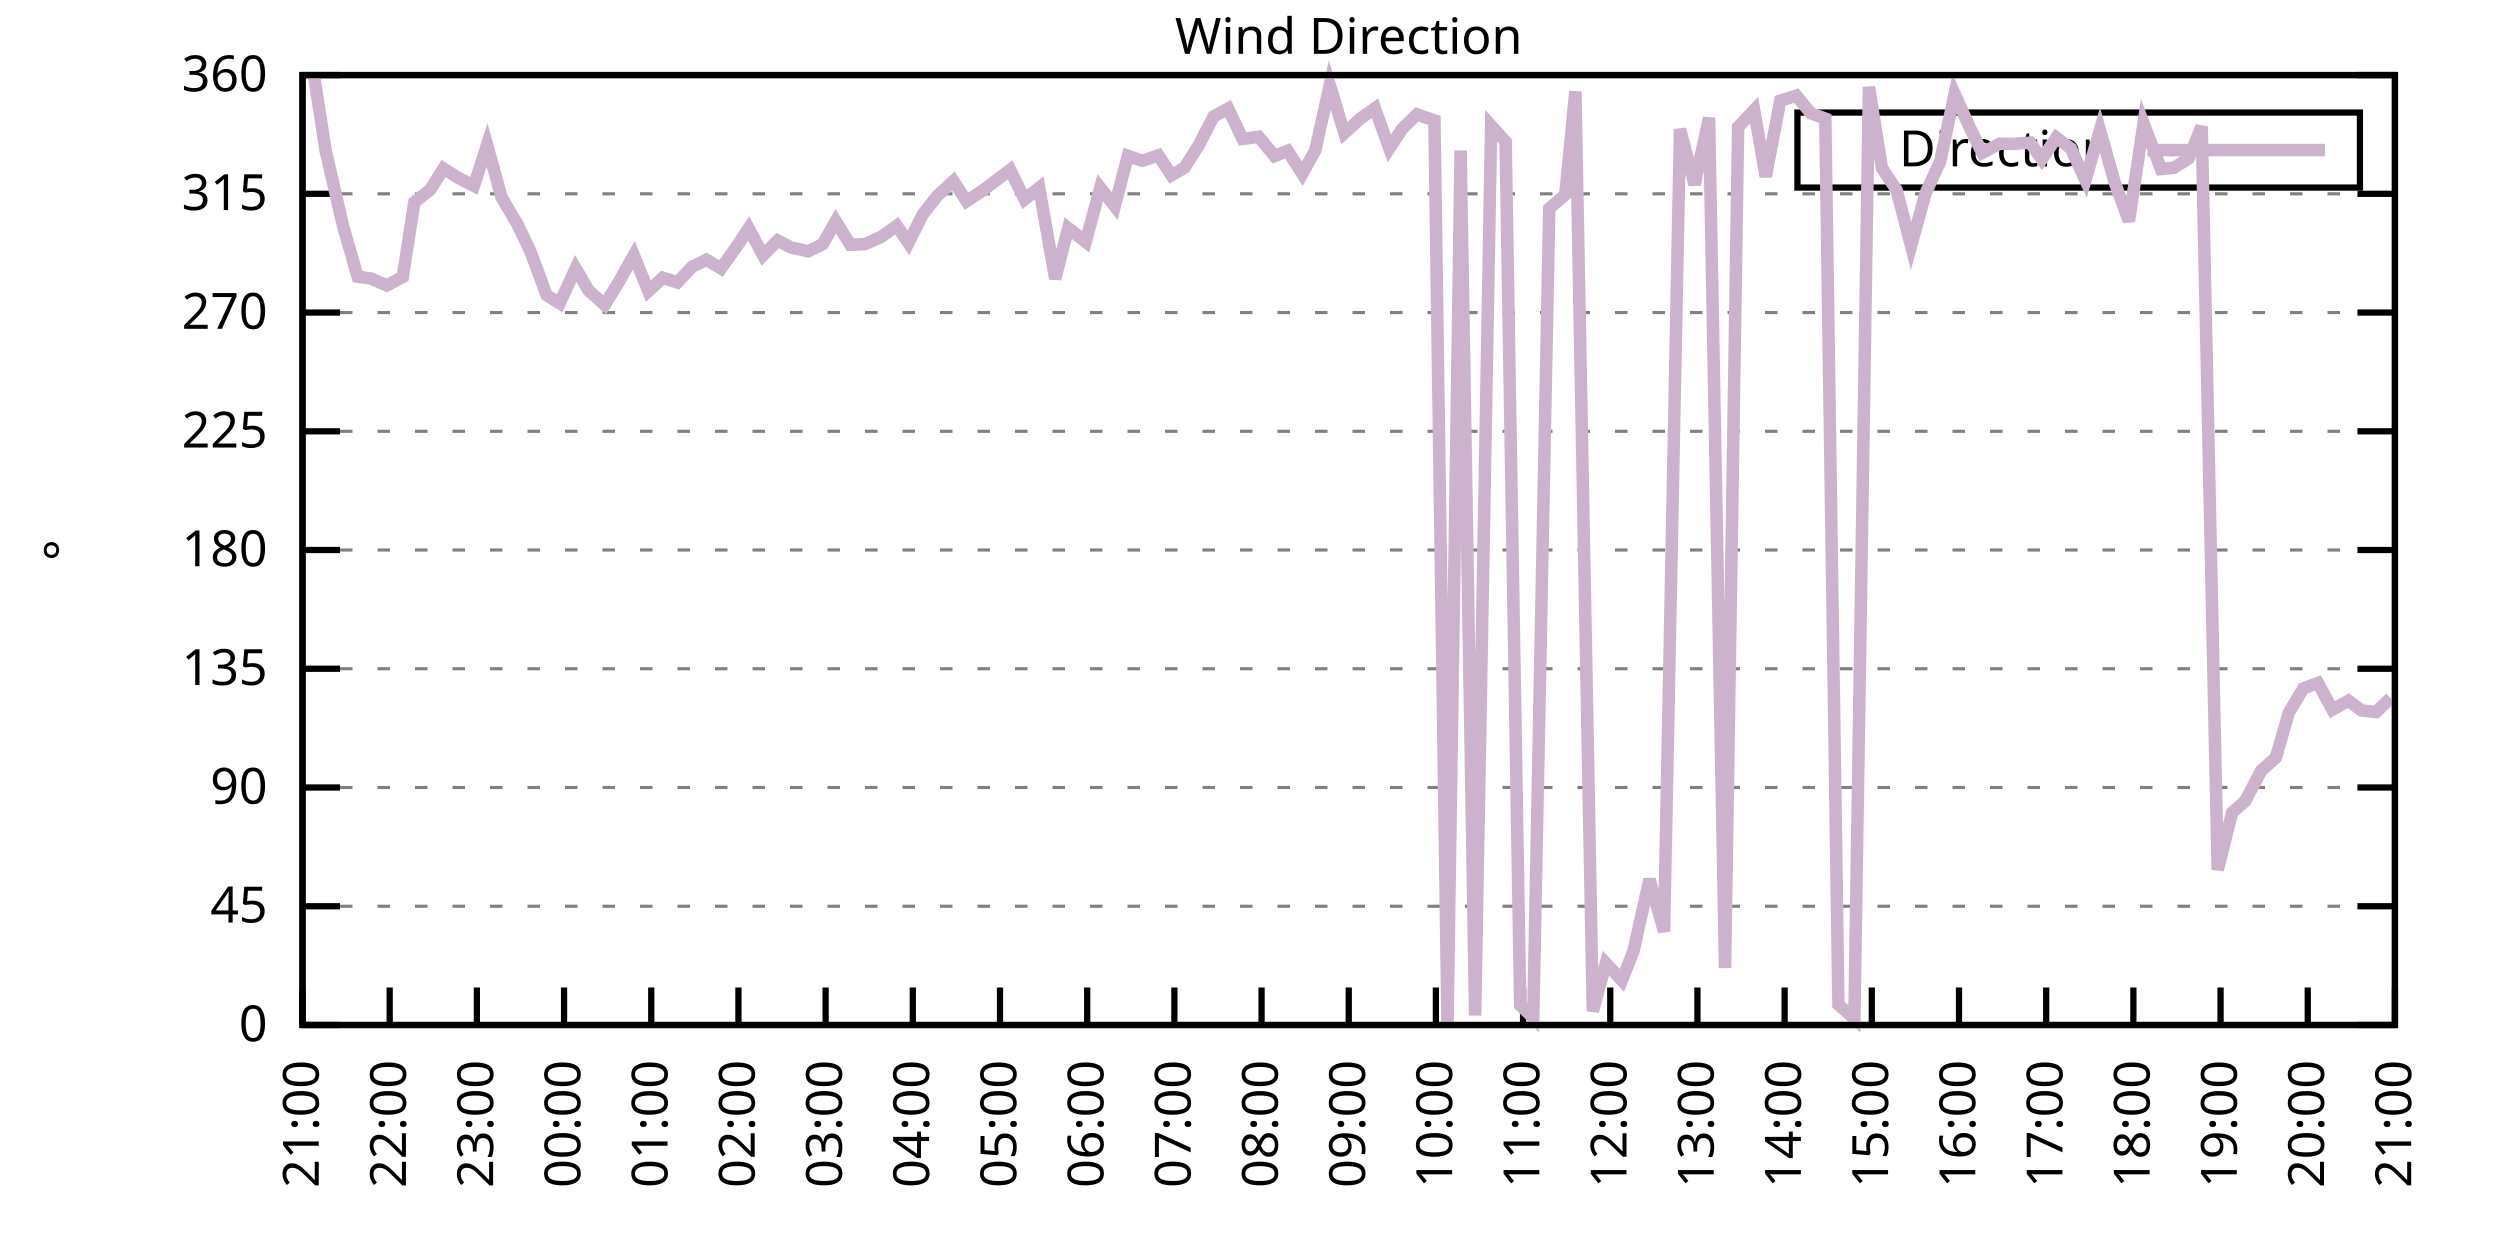
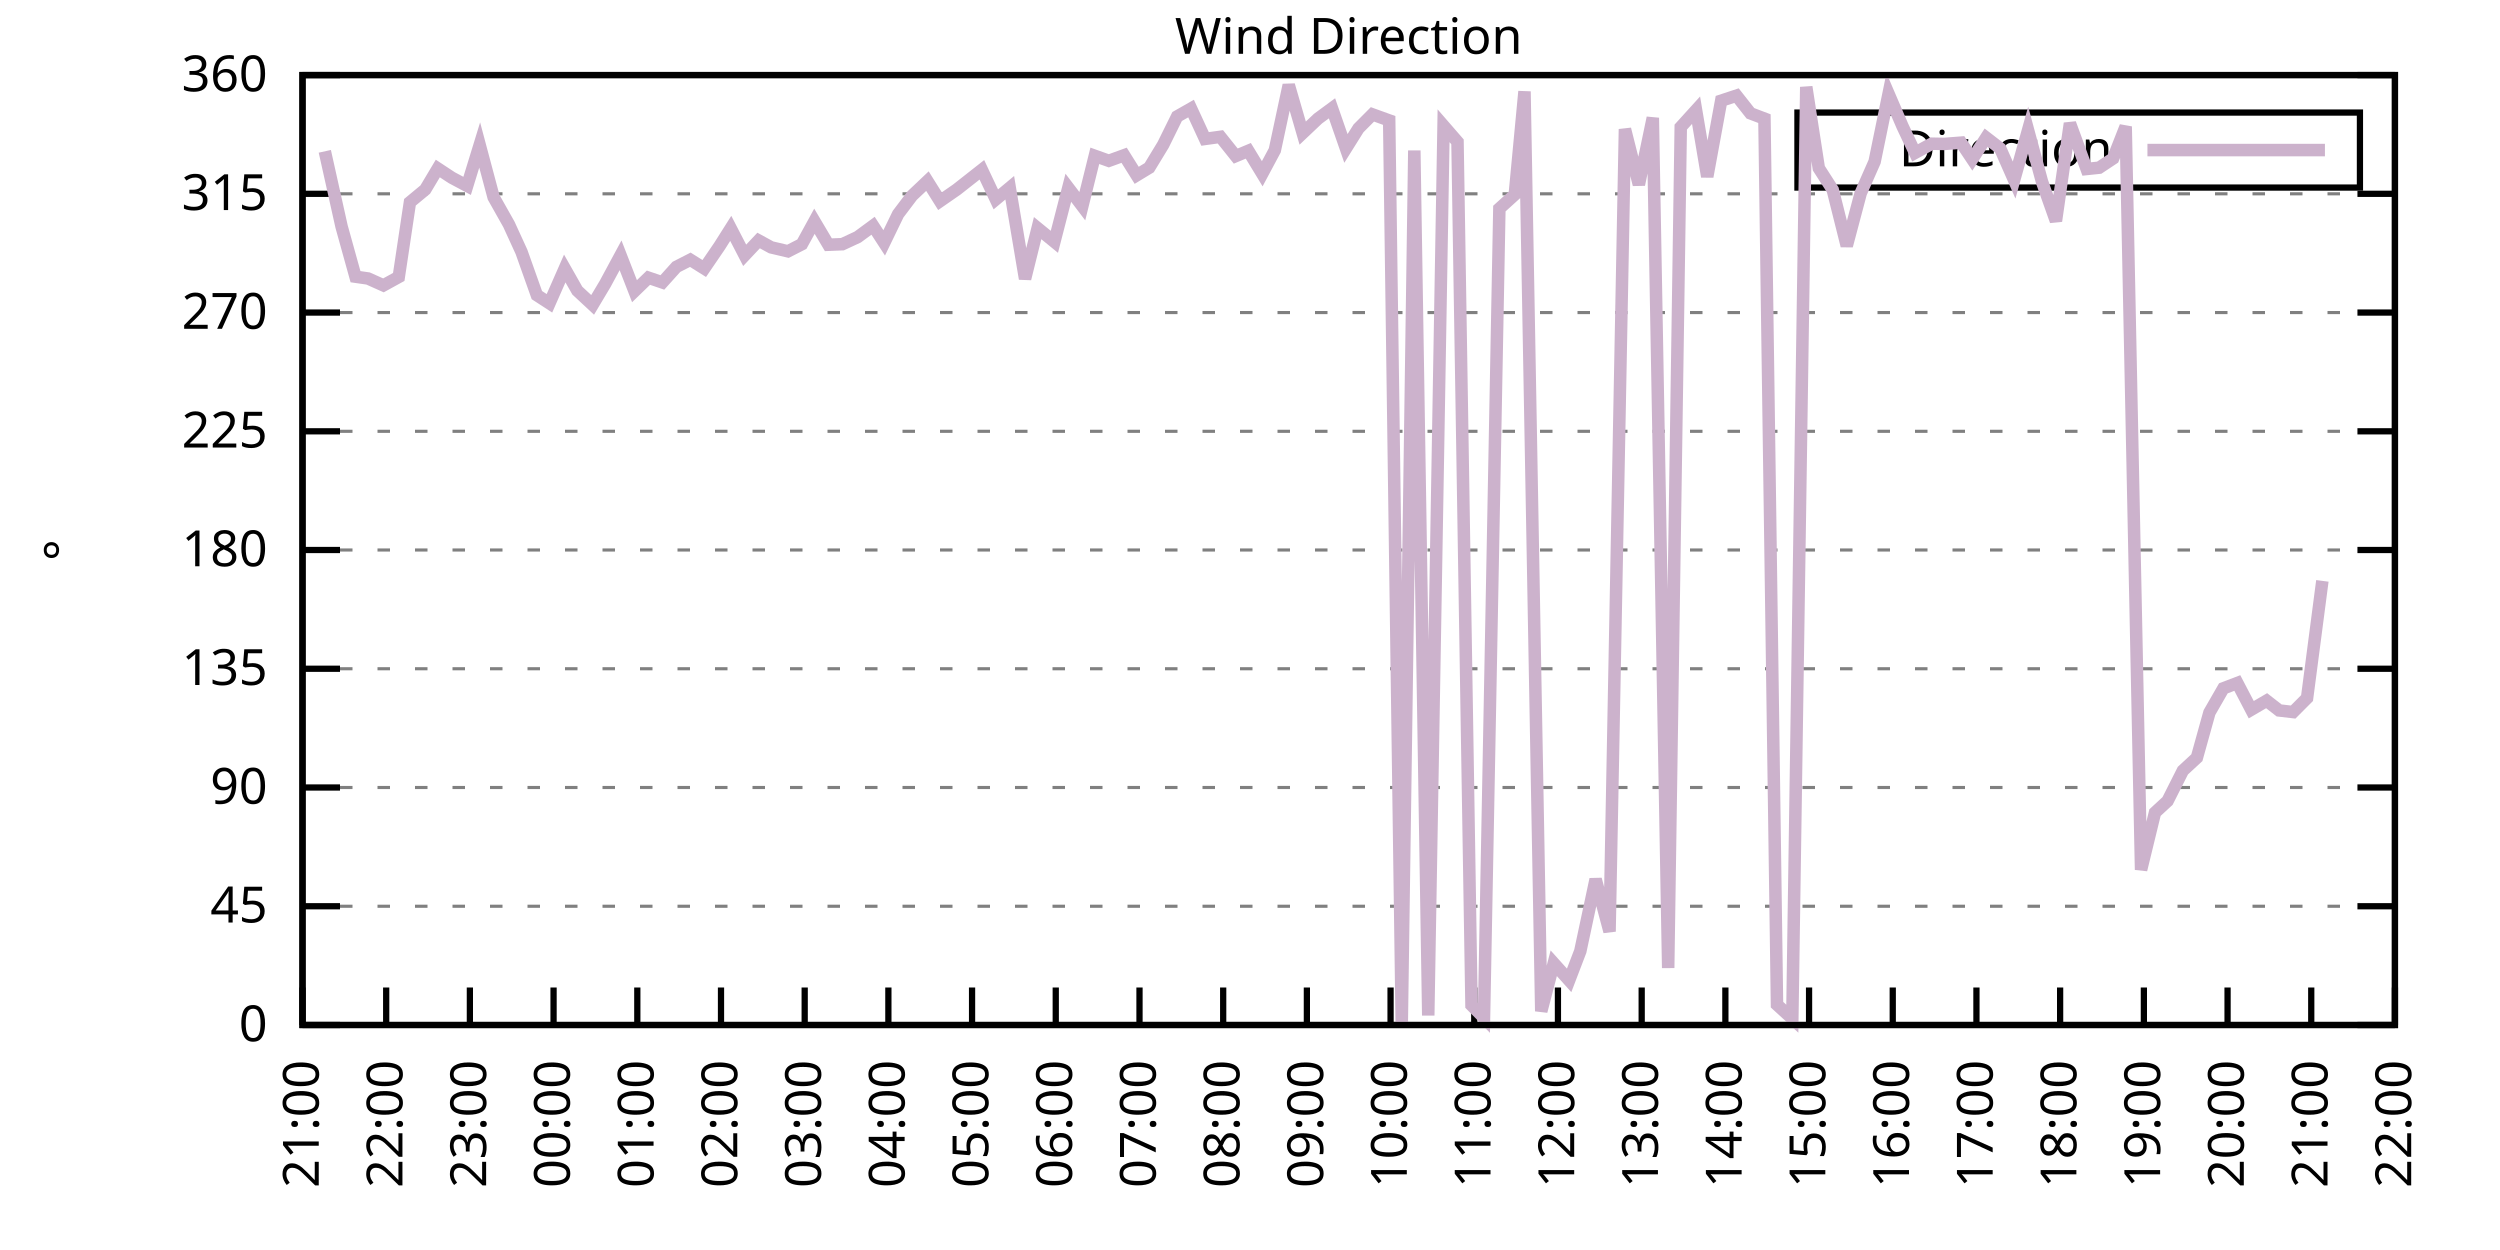
<svg xmlns="http://www.w3.org/2000/svg" xmlns:xlink="http://www.w3.org/1999/xlink" width="400" height="200" viewBox="0 0 400 200">
  <g id="gnuplot_canvas">
    <rect x="0" y="0" width="400" height="200" fill="none" />
    <defs>
      <circle id="gpDot" r="0.5" stroke-width="0.5" stroke="currentColor" />
      <path id="gpPt0" stroke-width="0.333" stroke="currentColor" d="M-1,0 h2 M0,-1 v2" />
      <path id="gpPt1" stroke-width="0.333" stroke="currentColor" d="M-1,-1 L1,1 M1,-1 L-1,1" />
      <path id="gpPt2" stroke-width="0.333" stroke="currentColor" d="M-1,0 L1,0 M0,-1 L0,1 M-1,-1 L1,1 M-1,1 L1,-1" />
      <rect id="gpPt3" stroke-width="0.333" stroke="currentColor" x="-1" y="-1" width="2" height="2" />
      <rect id="gpPt4" stroke-width="0.333" stroke="currentColor" fill="currentColor" x="-1" y="-1" width="2" height="2" />
      <circle id="gpPt5" stroke-width="0.333" stroke="currentColor" cx="0" cy="0" r="1" />
      <use xlink:href="#gpPt5" id="gpPt6" fill="currentColor" stroke="none" />
      <path id="gpPt7" stroke-width="0.333" stroke="currentColor" d="M0,-1.33 L-1.33,0.67 L1.33,0.67 z" />
      <use xlink:href="#gpPt7" id="gpPt8" fill="currentColor" stroke="none" />
      <use xlink:href="#gpPt7" id="gpPt9" stroke="currentColor" transform="rotate(180)" />
      <use xlink:href="#gpPt9" id="gpPt10" fill="currentColor" stroke="none" />
      <use xlink:href="#gpPt3" id="gpPt11" stroke="currentColor" transform="rotate(45)" />
      <use xlink:href="#gpPt11" id="gpPt12" fill="currentColor" stroke="none" />
      <path id="gpPt13" stroke-width="0.333" stroke="currentColor" d="M0,1.330 L1.265,0.411 L0.782,-1.067 L-0.782,-1.076 L-1.265,0.411 z" />
      <use xlink:href="#gpPt13" id="gpPt14" fill="currentColor" stroke="none" />
      <filter id="textbox" filterUnits="objectBoundingBox" x="0" y="0" height="1" width="1">
        <feFlood flood-color="white" flood-opacity="1" result="bgnd" />
        <feComposite in="SourceGraphic" in2="bgnd" operator="atop" />
      </filter>
      <filter id="greybox" filterUnits="objectBoundingBox" x="0" y="0" height="1" width="1">
        <feFlood flood-color="lightgrey" flood-opacity="1" result="grey" />
        <feComposite in="SourceGraphic" in2="grey" operator="atop" />
      </filter>
    </defs>
    <g fill="none" color="white" stroke="currentColor" stroke-width="1.00" stroke-linecap="butt" stroke-linejoin="miter">
</g>
    <g fill="none" color="black" stroke="currentColor" stroke-width="1.00" stroke-linecap="butt" stroke-linejoin="miter">
      <g stroke="none" shape-rendering="crispEdges">
        <polygon fill="rgb(255, 255, 255)" points="48.40,164.00 383.18,164.00 383.18,12.02 48.40,12.02 " />
      </g>
    </g>
    <g fill="none" color="black" stroke="currentColor" stroke-width="1.00" stroke-linecap="butt" stroke-linejoin="miter">
</g>
    <g fill="none" color="black" stroke="black" stroke-width="0.50" stroke-linecap="butt" stroke-linejoin="miter">
</g>
    <g fill="none" color="gray" stroke="currentColor" stroke-width="0.50" stroke-linecap="butt" stroke-linejoin="miter">
      <path stroke="gray" stroke-dasharray="2,4" class="gridline" d="M48.40,164.00 L383.19,164.00  " />
    </g>
    <g fill="none" color="gray" stroke="gray" stroke-width="1.00" stroke-linecap="butt" stroke-linejoin="miter">
</g>
    <g fill="none" color="black" stroke="currentColor" stroke-width="1.00" stroke-linecap="butt" stroke-linejoin="miter">
      <path stroke="black" d="M48.40,164.00 L54.40,164.00 M383.19,164.00 L377.19,164.00  " />
      <g transform="translate(42.80,166.60)" stroke="none" fill="black" font-family="Sans" font-size="8.00" text-anchor="end">
        <text>
          <tspan font-family="Sans"> 0</tspan>
        </text>
      </g>
    </g>
    <g fill="none" color="black" stroke="currentColor" stroke-width="1.00" stroke-linecap="butt" stroke-linejoin="miter">
</g>
    <g fill="none" color="black" stroke="black" stroke-width="0.50" stroke-linecap="butt" stroke-linejoin="miter">
</g>
    <g fill="none" color="gray" stroke="currentColor" stroke-width="0.50" stroke-linecap="butt" stroke-linejoin="miter">
      <path stroke="gray" stroke-dasharray="2,4" class="gridline" d="M48.40,145.00 L383.19,145.00  " />
    </g>
    <g fill="none" color="gray" stroke="gray" stroke-width="1.00" stroke-linecap="butt" stroke-linejoin="miter">
</g>
    <g fill="none" color="black" stroke="currentColor" stroke-width="1.00" stroke-linecap="butt" stroke-linejoin="miter">
      <path stroke="black" d="M48.40,145.00 L54.40,145.00 M383.19,145.00 L377.19,145.00  " />
      <g transform="translate(42.80,147.60)" stroke="none" fill="black" font-family="Sans" font-size="8.00" text-anchor="end">
        <text>
          <tspan font-family="Sans"> 45</tspan>
        </text>
      </g>
    </g>
    <g fill="none" color="black" stroke="currentColor" stroke-width="1.00" stroke-linecap="butt" stroke-linejoin="miter">
</g>
    <g fill="none" color="black" stroke="black" stroke-width="0.50" stroke-linecap="butt" stroke-linejoin="miter">
</g>
    <g fill="none" color="gray" stroke="currentColor" stroke-width="0.50" stroke-linecap="butt" stroke-linejoin="miter">
      <path stroke="gray" stroke-dasharray="2,4" class="gridline" d="M48.40,126.00 L383.19,126.00  " />
    </g>
    <g fill="none" color="gray" stroke="gray" stroke-width="1.00" stroke-linecap="butt" stroke-linejoin="miter">
</g>
    <g fill="none" color="black" stroke="currentColor" stroke-width="1.00" stroke-linecap="butt" stroke-linejoin="miter">
      <path stroke="black" d="M48.40,126.00 L54.40,126.00 M383.19,126.00 L377.19,126.00  " />
      <g transform="translate(42.80,128.60)" stroke="none" fill="black" font-family="Sans" font-size="8.00" text-anchor="end">
        <text>
          <tspan font-family="Sans"> 90</tspan>
        </text>
      </g>
    </g>
    <g fill="none" color="black" stroke="currentColor" stroke-width="1.00" stroke-linecap="butt" stroke-linejoin="miter">
</g>
    <g fill="none" color="black" stroke="black" stroke-width="0.50" stroke-linecap="butt" stroke-linejoin="miter">
</g>
    <g fill="none" color="gray" stroke="currentColor" stroke-width="0.50" stroke-linecap="butt" stroke-linejoin="miter">
      <path stroke="gray" stroke-dasharray="2,4" class="gridline" d="M48.40,107.00 L383.19,107.00  " />
    </g>
    <g fill="none" color="gray" stroke="gray" stroke-width="1.00" stroke-linecap="butt" stroke-linejoin="miter">
</g>
    <g fill="none" color="black" stroke="currentColor" stroke-width="1.00" stroke-linecap="butt" stroke-linejoin="miter">
      <path stroke="black" d="M48.40,107.00 L54.40,107.00 M383.19,107.00 L377.19,107.00  " />
      <g transform="translate(42.80,109.60)" stroke="none" fill="black" font-family="Sans" font-size="8.00" text-anchor="end">
        <text>
          <tspan font-family="Sans"> 135</tspan>
        </text>
      </g>
    </g>
    <g fill="none" color="black" stroke="currentColor" stroke-width="1.00" stroke-linecap="butt" stroke-linejoin="miter">
</g>
    <g fill="none" color="black" stroke="black" stroke-width="0.50" stroke-linecap="butt" stroke-linejoin="miter">
</g>
    <g fill="none" color="gray" stroke="currentColor" stroke-width="0.50" stroke-linecap="butt" stroke-linejoin="miter">
      <path stroke="gray" stroke-dasharray="2,4" class="gridline" d="M48.40,88.00 L383.19,88.00  " />
    </g>
    <g fill="none" color="gray" stroke="gray" stroke-width="1.00" stroke-linecap="butt" stroke-linejoin="miter">
</g>
    <g fill="none" color="black" stroke="currentColor" stroke-width="1.00" stroke-linecap="butt" stroke-linejoin="miter">
      <path stroke="black" d="M48.40,88.00 L54.40,88.00 M383.19,88.00 L377.19,88.00  " />
      <g transform="translate(42.80,90.60)" stroke="none" fill="black" font-family="Sans" font-size="8.00" text-anchor="end">
        <text>
          <tspan font-family="Sans"> 180</tspan>
        </text>
      </g>
    </g>
    <g fill="none" color="black" stroke="currentColor" stroke-width="1.00" stroke-linecap="butt" stroke-linejoin="miter">
</g>
    <g fill="none" color="black" stroke="black" stroke-width="0.50" stroke-linecap="butt" stroke-linejoin="miter">
</g>
    <g fill="none" color="gray" stroke="currentColor" stroke-width="0.50" stroke-linecap="butt" stroke-linejoin="miter">
      <path stroke="gray" stroke-dasharray="2,4" class="gridline" d="M48.40,69.01 L383.19,69.01  " />
    </g>
    <g fill="none" color="gray" stroke="gray" stroke-width="1.00" stroke-linecap="butt" stroke-linejoin="miter">
</g>
    <g fill="none" color="black" stroke="currentColor" stroke-width="1.00" stroke-linecap="butt" stroke-linejoin="miter">
      <path stroke="black" d="M48.40,69.01 L54.40,69.01 M383.19,69.01 L377.19,69.01  " />
      <g transform="translate(42.80,71.61)" stroke="none" fill="black" font-family="Sans" font-size="8.00" text-anchor="end">
        <text>
          <tspan font-family="Sans"> 225</tspan>
        </text>
      </g>
    </g>
    <g fill="none" color="black" stroke="currentColor" stroke-width="1.00" stroke-linecap="butt" stroke-linejoin="miter">
</g>
    <g fill="none" color="black" stroke="black" stroke-width="0.50" stroke-linecap="butt" stroke-linejoin="miter">
</g>
    <g fill="none" color="gray" stroke="currentColor" stroke-width="0.50" stroke-linecap="butt" stroke-linejoin="miter">
      <path stroke="gray" stroke-dasharray="2,4" class="gridline" d="M48.40,50.01 L383.19,50.01  " />
    </g>
    <g fill="none" color="gray" stroke="gray" stroke-width="1.00" stroke-linecap="butt" stroke-linejoin="miter">
</g>
    <g fill="none" color="black" stroke="currentColor" stroke-width="1.00" stroke-linecap="butt" stroke-linejoin="miter">
      <path stroke="black" d="M48.40,50.01 L54.40,50.01 M383.19,50.01 L377.19,50.01  " />
      <g transform="translate(42.80,52.61)" stroke="none" fill="black" font-family="Sans" font-size="8.00" text-anchor="end">
        <text>
          <tspan font-family="Sans"> 270</tspan>
        </text>
      </g>
    </g>
    <g fill="none" color="black" stroke="currentColor" stroke-width="1.00" stroke-linecap="butt" stroke-linejoin="miter">
</g>
    <g fill="none" color="black" stroke="black" stroke-width="0.50" stroke-linecap="butt" stroke-linejoin="miter">
</g>
    <g fill="none" color="gray" stroke="currentColor" stroke-width="0.50" stroke-linecap="butt" stroke-linejoin="miter">
      <path stroke="gray" stroke-dasharray="2,4" class="gridline" d="M48.40,31.01 L383.19,31.01  " />
    </g>
    <g fill="none" color="gray" stroke="gray" stroke-width="1.00" stroke-linecap="butt" stroke-linejoin="miter">
</g>
    <g fill="none" color="black" stroke="currentColor" stroke-width="1.00" stroke-linecap="butt" stroke-linejoin="miter">
      <path stroke="black" d="M48.40,31.01 L54.40,31.01 M383.19,31.01 L377.19,31.01  " />
      <g transform="translate(42.80,33.61)" stroke="none" fill="black" font-family="Sans" font-size="8.00" text-anchor="end">
        <text>
          <tspan font-family="Sans"> 315</tspan>
        </text>
      </g>
    </g>
    <g fill="none" color="black" stroke="currentColor" stroke-width="1.00" stroke-linecap="butt" stroke-linejoin="miter">
</g>
    <g fill="none" color="black" stroke="black" stroke-width="0.50" stroke-linecap="butt" stroke-linejoin="miter">
</g>
    <g fill="none" color="gray" stroke="currentColor" stroke-width="0.50" stroke-linecap="butt" stroke-linejoin="miter">
      <path stroke="gray" stroke-dasharray="2,4" class="gridline" d="M48.40,12.01 L383.19,12.01  " />
    </g>
    <g fill="none" color="gray" stroke="gray" stroke-width="1.00" stroke-linecap="butt" stroke-linejoin="miter">
</g>
    <g fill="none" color="black" stroke="currentColor" stroke-width="1.00" stroke-linecap="butt" stroke-linejoin="miter">
      <path stroke="black" d="M48.40,12.01 L54.40,12.01 M383.19,12.01 L377.19,12.01  " />
      <g transform="translate(42.80,14.61)" stroke="none" fill="black" font-family="Sans" font-size="8.00" text-anchor="end">
        <text>
          <tspan font-family="Sans"> 360</tspan>
        </text>
      </g>
    </g>
    <g fill="none" color="black" stroke="currentColor" stroke-width="1.00" stroke-linecap="butt" stroke-linejoin="miter">
      <path stroke="black" d="M48.40,164.00 L48.40,158.00  " />
      <g transform="translate(51.00,169.60) rotate(270.00)" stroke="none" fill="black" font-family="Sans" font-size="8.00" text-anchor="end">
        <text>
          <tspan font-family="Sans">21:00</tspan>
        </text>
      </g>
    </g>
    <g fill="none" color="black" stroke="currentColor" stroke-width="1.00" stroke-linecap="butt" stroke-linejoin="miter">
-       <path stroke="black" d="M62.35,164.00 L62.35,158.00  " />
-       <g transform="translate(64.95,169.60) rotate(270.00)" stroke="none" fill="black" font-family="Sans" font-size="8.00" text-anchor="end">
+       <path stroke="black" d="M61.79,164.00 L61.79,158.00  " />
+       <g transform="translate(64.39,169.60) rotate(270.00)" stroke="none" fill="black" font-family="Sans" font-size="8.00" text-anchor="end">
        <text>
          <tspan font-family="Sans">22:00</tspan>
        </text>
      </g>
    </g>
    <g fill="none" color="black" stroke="currentColor" stroke-width="1.00" stroke-linecap="butt" stroke-linejoin="miter">
-       <path stroke="black" d="M76.30,164.00 L76.30,158.00  " />
-       <g transform="translate(78.90,169.60) rotate(270.00)" stroke="none" fill="black" font-family="Sans" font-size="8.00" text-anchor="end">
+       <path stroke="black" d="M75.18,164.00 L75.18,158.00  " />
+       <g transform="translate(77.78,169.60) rotate(270.00)" stroke="none" fill="black" font-family="Sans" font-size="8.00" text-anchor="end">
        <text>
          <tspan font-family="Sans">23:00</tspan>
        </text>
      </g>
    </g>
    <g fill="none" color="black" stroke="currentColor" stroke-width="1.00" stroke-linecap="butt" stroke-linejoin="miter">
-       <path stroke="black" d="M90.25,164.00 L90.25,158.00  " />
-       <g transform="translate(92.85,169.60) rotate(270.00)" stroke="none" fill="black" font-family="Sans" font-size="8.00" text-anchor="end">
+       <path stroke="black" d="M88.57,164.00 L88.57,158.00  " />
+       <g transform="translate(91.17,169.60) rotate(270.00)" stroke="none" fill="black" font-family="Sans" font-size="8.00" text-anchor="end">
        <text>
          <tspan font-family="Sans">00:00</tspan>
        </text>
      </g>
    </g>
    <g fill="none" color="black" stroke="currentColor" stroke-width="1.00" stroke-linecap="butt" stroke-linejoin="miter">
-       <path stroke="black" d="M104.20,164.00 L104.20,158.00  " />
-       <g transform="translate(106.80,169.60) rotate(270.00)" stroke="none" fill="black" font-family="Sans" font-size="8.00" text-anchor="end">
+       <path stroke="black" d="M101.97,164.00 L101.97,158.00  " />
+       <g transform="translate(104.57,169.60) rotate(270.00)" stroke="none" fill="black" font-family="Sans" font-size="8.00" text-anchor="end">
        <text>
          <tspan font-family="Sans">01:00</tspan>
        </text>
      </g>
    </g>
    <g fill="none" color="black" stroke="currentColor" stroke-width="1.00" stroke-linecap="butt" stroke-linejoin="miter">
-       <path stroke="black" d="M118.15,164.00 L118.15,158.00  " />
-       <g transform="translate(120.75,169.60) rotate(270.00)" stroke="none" fill="black" font-family="Sans" font-size="8.00" text-anchor="end">
+       <path stroke="black" d="M115.36,164.00 L115.36,158.00  " />
+       <g transform="translate(117.96,169.60) rotate(270.00)" stroke="none" fill="black" font-family="Sans" font-size="8.00" text-anchor="end">
        <text>
          <tspan font-family="Sans">02:00</tspan>
        </text>
      </g>
    </g>
    <g fill="none" color="black" stroke="currentColor" stroke-width="1.00" stroke-linecap="butt" stroke-linejoin="miter">
-       <path stroke="black" d="M132.10,164.00 L132.10,158.00  " />
-       <g transform="translate(134.70,169.60) rotate(270.00)" stroke="none" fill="black" font-family="Sans" font-size="8.00" text-anchor="end">
+       <path stroke="black" d="M128.75,164.00 L128.75,158.00  " />
+       <g transform="translate(131.35,169.60) rotate(270.00)" stroke="none" fill="black" font-family="Sans" font-size="8.00" text-anchor="end">
        <text>
          <tspan font-family="Sans">03:00</tspan>
        </text>
      </g>
    </g>
    <g fill="none" color="black" stroke="currentColor" stroke-width="1.00" stroke-linecap="butt" stroke-linejoin="miter">
-       <path stroke="black" d="M146.05,164.00 L146.05,158.00  " />
-       <g transform="translate(148.65,169.60) rotate(270.00)" stroke="none" fill="black" font-family="Sans" font-size="8.00" text-anchor="end">
+       <path stroke="black" d="M142.14,164.00 L142.14,158.00  " />
+       <g transform="translate(144.74,169.60) rotate(270.00)" stroke="none" fill="black" font-family="Sans" font-size="8.00" text-anchor="end">
        <text>
          <tspan font-family="Sans">04:00</tspan>
        </text>
      </g>
    </g>
    <g fill="none" color="black" stroke="currentColor" stroke-width="1.00" stroke-linecap="butt" stroke-linejoin="miter">
-       <path stroke="black" d="M160.00,164.00 L160.00,158.00  " />
-       <g transform="translate(162.60,169.60) rotate(270.00)" stroke="none" fill="black" font-family="Sans" font-size="8.00" text-anchor="end">
+       <path stroke="black" d="M155.53,164.00 L155.53,158.00  " />
+       <g transform="translate(158.13,169.60) rotate(270.00)" stroke="none" fill="black" font-family="Sans" font-size="8.00" text-anchor="end">
        <text>
          <tspan font-family="Sans">05:00</tspan>
        </text>
      </g>
    </g>
    <g fill="none" color="black" stroke="currentColor" stroke-width="1.00" stroke-linecap="butt" stroke-linejoin="miter">
-       <path stroke="black" d="M173.95,164.00 L173.95,158.00  " />
-       <g transform="translate(176.55,169.60) rotate(270.00)" stroke="none" fill="black" font-family="Sans" font-size="8.00" text-anchor="end">
+       <path stroke="black" d="M168.92,164.00 L168.92,158.00  " />
+       <g transform="translate(171.52,169.60) rotate(270.00)" stroke="none" fill="black" font-family="Sans" font-size="8.00" text-anchor="end">
        <text>
          <tspan font-family="Sans">06:00</tspan>
        </text>
      </g>
    </g>
    <g fill="none" color="black" stroke="currentColor" stroke-width="1.00" stroke-linecap="butt" stroke-linejoin="miter">
-       <path stroke="black" d="M187.90,164.00 L187.90,158.00  " />
-       <g transform="translate(190.50,169.60) rotate(270.00)" stroke="none" fill="black" font-family="Sans" font-size="8.00" text-anchor="end">
+       <path stroke="black" d="M182.32,164.00 L182.32,158.00  " />
+       <g transform="translate(184.92,169.60) rotate(270.00)" stroke="none" fill="black" font-family="Sans" font-size="8.00" text-anchor="end">
        <text>
          <tspan font-family="Sans">07:00</tspan>
        </text>
      </g>
    </g>
    <g fill="none" color="black" stroke="currentColor" stroke-width="1.00" stroke-linecap="butt" stroke-linejoin="miter">
-       <path stroke="black" d="M201.85,164.00 L201.85,158.00  " />
-       <g transform="translate(204.45,169.60) rotate(270.00)" stroke="none" fill="black" font-family="Sans" font-size="8.00" text-anchor="end">
+       <path stroke="black" d="M195.71,164.00 L195.71,158.00  " />
+       <g transform="translate(198.31,169.60) rotate(270.00)" stroke="none" fill="black" font-family="Sans" font-size="8.00" text-anchor="end">
        <text>
          <tspan font-family="Sans">08:00</tspan>
        </text>
      </g>
    </g>
    <g fill="none" color="black" stroke="currentColor" stroke-width="1.00" stroke-linecap="butt" stroke-linejoin="miter">
-       <path stroke="black" d="M215.80,164.00 L215.80,158.00  " />
-       <g transform="translate(218.40,169.60) rotate(270.00)" stroke="none" fill="black" font-family="Sans" font-size="8.00" text-anchor="end">
+       <path stroke="black" d="M209.10,164.00 L209.10,158.00  " />
+       <g transform="translate(211.70,169.60) rotate(270.00)" stroke="none" fill="black" font-family="Sans" font-size="8.00" text-anchor="end">
        <text>
          <tspan font-family="Sans">09:00</tspan>
        </text>
      </g>
    </g>
    <g fill="none" color="black" stroke="currentColor" stroke-width="1.00" stroke-linecap="butt" stroke-linejoin="miter">
-       <path stroke="black" d="M229.74,164.00 L229.74,158.00  " />
-       <g transform="translate(232.34,169.60) rotate(270.00)" stroke="none" fill="black" font-family="Sans" font-size="8.00" text-anchor="end">
+       <path stroke="black" d="M222.49,164.00 L222.49,158.00  " />
+       <g transform="translate(225.09,169.60) rotate(270.00)" stroke="none" fill="black" font-family="Sans" font-size="8.00" text-anchor="end">
        <text>
          <tspan font-family="Sans">10:00</tspan>
        </text>
      </g>
    </g>
    <g fill="none" color="black" stroke="currentColor" stroke-width="1.00" stroke-linecap="butt" stroke-linejoin="miter">
-       <path stroke="black" d="M243.69,164.00 L243.69,158.00  " />
-       <g transform="translate(246.29,169.60) rotate(270.00)" stroke="none" fill="black" font-family="Sans" font-size="8.00" text-anchor="end">
+       <path stroke="black" d="M235.88,164.00 L235.88,158.00  " />
+       <g transform="translate(238.48,169.60) rotate(270.00)" stroke="none" fill="black" font-family="Sans" font-size="8.00" text-anchor="end">
        <text>
          <tspan font-family="Sans">11:00</tspan>
        </text>
      </g>
    </g>
    <g fill="none" color="black" stroke="currentColor" stroke-width="1.00" stroke-linecap="butt" stroke-linejoin="miter">
-       <path stroke="black" d="M257.64,164.00 L257.64,158.00  " />
-       <g transform="translate(260.24,169.60) rotate(270.00)" stroke="none" fill="black" font-family="Sans" font-size="8.00" text-anchor="end">
+       <path stroke="black" d="M249.27,164.00 L249.27,158.00  " />
+       <g transform="translate(251.87,169.60) rotate(270.00)" stroke="none" fill="black" font-family="Sans" font-size="8.00" text-anchor="end">
        <text>
          <tspan font-family="Sans">12:00</tspan>
        </text>
      </g>
    </g>
    <g fill="none" color="black" stroke="currentColor" stroke-width="1.00" stroke-linecap="butt" stroke-linejoin="miter">
-       <path stroke="black" d="M271.59,164.00 L271.59,158.00  " />
-       <g transform="translate(274.19,169.60) rotate(270.00)" stroke="none" fill="black" font-family="Sans" font-size="8.00" text-anchor="end">
+       <path stroke="black" d="M262.67,164.00 L262.67,158.00  " />
+       <g transform="translate(265.27,169.60) rotate(270.00)" stroke="none" fill="black" font-family="Sans" font-size="8.00" text-anchor="end">
        <text>
          <tspan font-family="Sans">13:00</tspan>
        </text>
      </g>
    </g>
    <g fill="none" color="black" stroke="currentColor" stroke-width="1.00" stroke-linecap="butt" stroke-linejoin="miter">
-       <path stroke="black" d="M285.54,164.00 L285.54,158.00  " />
-       <g transform="translate(288.14,169.60) rotate(270.00)" stroke="none" fill="black" font-family="Sans" font-size="8.00" text-anchor="end">
+       <path stroke="black" d="M276.06,164.00 L276.06,158.00  " />
+       <g transform="translate(278.66,169.60) rotate(270.00)" stroke="none" fill="black" font-family="Sans" font-size="8.00" text-anchor="end">
        <text>
          <tspan font-family="Sans">14:00</tspan>
        </text>
      </g>
    </g>
    <g fill="none" color="black" stroke="currentColor" stroke-width="1.00" stroke-linecap="butt" stroke-linejoin="miter">
-       <path stroke="black" d="M299.49,164.00 L299.49,158.00  " />
-       <g transform="translate(302.09,169.60) rotate(270.00)" stroke="none" fill="black" font-family="Sans" font-size="8.00" text-anchor="end">
+       <path stroke="black" d="M289.45,164.00 L289.45,158.00  " />
+       <g transform="translate(292.05,169.60) rotate(270.00)" stroke="none" fill="black" font-family="Sans" font-size="8.00" text-anchor="end">
        <text>
          <tspan font-family="Sans">15:00</tspan>
        </text>
      </g>
    </g>
    <g fill="none" color="black" stroke="currentColor" stroke-width="1.00" stroke-linecap="butt" stroke-linejoin="miter">
-       <path stroke="black" d="M313.44,164.00 L313.44,158.00  " />
-       <g transform="translate(316.04,169.60) rotate(270.00)" stroke="none" fill="black" font-family="Sans" font-size="8.00" text-anchor="end">
+       <path stroke="black" d="M302.84,164.00 L302.84,158.00  " />
+       <g transform="translate(305.44,169.60) rotate(270.00)" stroke="none" fill="black" font-family="Sans" font-size="8.00" text-anchor="end">
        <text>
          <tspan font-family="Sans">16:00</tspan>
        </text>
      </g>
    </g>
    <g fill="none" color="black" stroke="currentColor" stroke-width="1.00" stroke-linecap="butt" stroke-linejoin="miter">
-       <path stroke="black" d="M327.39,164.00 L327.39,158.00  " />
-       <g transform="translate(329.99,169.60) rotate(270.00)" stroke="none" fill="black" font-family="Sans" font-size="8.00" text-anchor="end">
+       <path stroke="black" d="M316.23,164.00 L316.23,158.00  " />
+       <g transform="translate(318.83,169.60) rotate(270.00)" stroke="none" fill="black" font-family="Sans" font-size="8.00" text-anchor="end">
        <text>
          <tspan font-family="Sans">17:00</tspan>
        </text>
      </g>
    </g>
    <g fill="none" color="black" stroke="currentColor" stroke-width="1.00" stroke-linecap="butt" stroke-linejoin="miter">
-       <path stroke="black" d="M341.34,164.00 L341.34,158.00  " />
-       <g transform="translate(343.94,169.60) rotate(270.00)" stroke="none" fill="black" font-family="Sans" font-size="8.00" text-anchor="end">
+       <path stroke="black" d="M329.62,164.00 L329.62,158.00  " />
+       <g transform="translate(332.22,169.60) rotate(270.00)" stroke="none" fill="black" font-family="Sans" font-size="8.00" text-anchor="end">
        <text>
          <tspan font-family="Sans">18:00</tspan>
        </text>
      </g>
    </g>
    <g fill="none" color="black" stroke="currentColor" stroke-width="1.00" stroke-linecap="butt" stroke-linejoin="miter">
-       <path stroke="black" d="M355.29,164.00 L355.29,158.00  " />
-       <g transform="translate(357.89,169.60) rotate(270.00)" stroke="none" fill="black" font-family="Sans" font-size="8.00" text-anchor="end">
+       <path stroke="black" d="M343.02,164.00 L343.02,158.00  " />
+       <g transform="translate(345.62,169.60) rotate(270.00)" stroke="none" fill="black" font-family="Sans" font-size="8.00" text-anchor="end">
        <text>
          <tspan font-family="Sans">19:00</tspan>
        </text>
      </g>
    </g>
    <g fill="none" color="black" stroke="currentColor" stroke-width="1.00" stroke-linecap="butt" stroke-linejoin="miter">
-       <path stroke="black" d="M369.24,164.00 L369.24,158.00  " />
-       <g transform="translate(371.84,169.60) rotate(270.00)" stroke="none" fill="black" font-family="Sans" font-size="8.00" text-anchor="end">
+       <path stroke="black" d="M356.41,164.00 L356.41,158.00  " />
+       <g transform="translate(359.01,169.60) rotate(270.00)" stroke="none" fill="black" font-family="Sans" font-size="8.00" text-anchor="end">
        <text>
          <tspan font-family="Sans">20:00</tspan>
+         </text>
+       </g>
+     </g>
+     <g fill="none" color="black" stroke="currentColor" stroke-width="1.00" stroke-linecap="butt" stroke-linejoin="miter">
+       <path stroke="black" d="M369.80,164.00 L369.80,158.00  " />
+       <g transform="translate(372.40,169.60) rotate(270.00)" stroke="none" fill="black" font-family="Sans" font-size="8.00" text-anchor="end">
+         <text>
+           <tspan font-family="Sans">21:00</tspan>
        </text>
      </g>
    </g>
    <g fill="none" color="black" stroke="currentColor" stroke-width="1.00" stroke-linecap="butt" stroke-linejoin="miter">
      <path stroke="black" d="M383.19,164.00 L383.19,158.00  " />
      <g transform="translate(385.79,169.60) rotate(270.00)" stroke="none" fill="black" font-family="Sans" font-size="8.00" text-anchor="end">
        <text>
-           <tspan font-family="Sans">21:00</tspan>
+           <tspan font-family="Sans">22:00</tspan>
        </text>
      </g>
    </g>
    <g fill="none" color="black" stroke="currentColor" stroke-width="1.00" stroke-linecap="butt" stroke-linejoin="miter">
</g>
    <g fill="none" color="black" stroke="currentColor" stroke-width="1.00" stroke-linecap="butt" stroke-linejoin="miter">
      <path stroke="black" d="M48.40,12.01 L48.40,164.00 L383.19,164.00 L383.19,12.01 L48.40,12.01 Z  " />
    </g>
    <g fill="none" color="black" stroke="currentColor" stroke-width="1.00" stroke-linecap="butt" stroke-linejoin="miter">
</g>
    <g fill="none" color="black" stroke="currentColor" stroke-width="1.00" stroke-linecap="butt" stroke-linejoin="miter">
      <path stroke="black" d="M287.59,30.01 L287.59,18.01 L377.59,18.01 L377.59,30.01 L287.59,30.01 Z  " />
    </g>
    <g id="Wind_direction_plot_1">
      <g fill="none" color="white" stroke="black" stroke-width="2.00" stroke-linecap="butt" stroke-linejoin="miter">
</g>
      <g fill="none" color="black" stroke="currentColor" stroke-width="2.00" stroke-linecap="butt" stroke-linejoin="miter">
        <g transform="translate(337.99,26.61)" stroke="none" fill="black" font-family="Sans" font-size="8.00" text-anchor="end">
          <text>
            <tspan font-family="Sans">Direction</tspan>
          </text>
        </g>
      </g>
      <g fill="none" color="black" stroke="currentColor" stroke-width="2.00" stroke-linecap="butt" stroke-linejoin="miter">
-         <path stroke="rgb(204, 178, 204)" d="M343.59,24.01 L371.99,24.01 M50.26,12.26 L52.12,24.21 L54.91,36.24 L57.23,44.27 L59.33,44.56 L61.88,45.66   L64.44,44.31 L66.30,32.36 L68.86,30.33 L70.95,26.96 L73.28,28.43 L75.83,29.74 L77.93,23.20 L80.25,31.56   L82.81,35.91 L84.90,40.30 L87.46,47.22 L89.55,48.53 L92.11,42.96 L94.20,46.50 L96.76,48.78 L98.85,45.41   L101.41,40.85 L103.73,46.59 L106.06,44.43 L108.38,45.19 L110.71,42.70 L113.03,41.56 L115.36,42.96 L117.92,39.37   L119.78,36.54 L122.10,40.85 L124.43,38.48 L126.52,39.58 L129.31,40.21 L131.63,39.07 L133.72,35.40 L136.05,39.16   L138.37,39.07 L140.93,37.93 L143.49,36.12 L145.35,38.86 L147.67,34.26 L150.00,31.30 L152.56,28.98 L154.65,32.19   L157.44,30.33 L161.62,27.17 L163.95,31.90 L166.27,30.04 L168.83,44.60 L170.92,36.50 L173.71,38.69 L176.04,30.04   L178.36,32.99 L180.46,24.93 L182.78,25.73 L185.34,24.84 L187.43,28.05 L189.52,26.83 L191.85,23.16 L194.17,18.64   L196.50,17.37 L198.82,22.23 L201.38,21.89 L203.94,24.97 L206.03,24.13 L208.36,27.80 L210.45,24.04 L212.77,13.61   L215.10,21.30 L217.65,18.98 L219.98,17.33 L222.30,23.75 L224.40,20.54 L226.72,18.30 L229.51,19.27 L231.60,163.87   L233.70,24.08 L236.02,162.48 L238.58,20.12 L240.90,22.69 L243.23,160.83 L245.32,162.86 L247.88,33.37 L250.44,31.14   L252.06,14.63 L254.85,161.80 L256.95,154.12 L259.50,156.86 L261.36,152.18 L263.92,140.69 L266.25,149.05 L268.80,20.66   L271.13,29.53 L273.45,18.85 L276.01,154.88 L278.10,20.33 L280.66,17.63 L282.52,28.26 L284.85,16.11 L287.40,15.30   L289.73,18.13 L292.05,18.98 L294.15,160.75 L296.70,162.99 L299.03,13.91 L301.12,26.91 L303.44,30.38 L305.77,39.33   L308.09,30.92 L310.42,25.86 L312.74,15.01 L315.07,20.20 L317.16,24.46 L319.95,22.99 L322.04,23.03 L324.83,22.82   L326.69,25.48 L329.02,22.02 L331.34,23.75 L333.67,28.81 L335.99,20.83 L338.32,29.07 L340.64,35.36 L342.97,19.74   L345.76,27.04 L347.85,26.83 L350.18,25.35 L352.27,20.24 L354.83,139.17 L357.15,130.01 L359.24,128.16 L361.80,123.30   L364.13,121.23 L366.22,114.01 L368.54,110.13 L370.87,109.28 L373.19,113.55 L375.75,112.11 L377.84,113.67 L380.17,113.93   L382.49,111.69  " />
+         <path stroke="rgb(204, 178, 204)" d="M343.59,24.01 L371.99,24.01 M51.97,24.21 L54.65,36.24 L56.88,44.27 L58.89,44.56 L61.35,45.66 L63.80,44.31   L65.59,32.36 L68.04,30.33 L70.05,26.96 L72.28,28.43 L74.74,29.74 L76.75,23.20 L78.98,31.56 L81.43,35.91   L83.44,40.30 L85.90,47.22 L87.91,48.53 L90.36,42.96 L92.37,46.50 L94.82,48.78 L96.83,45.41 L99.29,40.85   L101.52,46.59 L103.75,44.43 L105.98,45.19 L108.22,42.70 L110.45,41.56 L112.68,42.96 L115.13,39.37 L116.92,36.54   L119.15,40.85 L121.38,38.48 L123.39,39.58 L126.07,40.21 L128.30,39.07 L130.31,35.40 L132.54,39.16 L134.78,39.07   L137.23,37.93 L139.69,36.12 L141.47,38.86 L143.70,34.26 L145.94,31.30 L148.39,28.98 L150.40,32.19 L153.08,30.33   L157.10,27.17 L159.33,31.90 L161.56,30.04 L164.01,44.60 L166.02,36.50 L168.70,38.69 L170.93,30.04 L173.17,32.99   L175.17,24.93 L177.41,25.73 L179.86,24.84 L181.87,28.05 L183.88,26.83 L186.11,23.16 L188.34,18.64 L190.57,17.37   L192.81,22.23 L195.26,21.89 L197.72,24.97 L199.73,24.13 L201.96,27.80 L203.97,24.04 L206.20,13.61 L208.43,21.30   L210.88,18.98 L213.12,17.33 L215.35,23.75 L217.36,20.54 L219.59,18.30 L222.27,19.27 L224.28,163.87 L226.29,24.08   L228.52,162.48 L230.97,20.12 L233.20,22.69 L235.44,160.83 L237.44,162.86 L239.90,33.37 L242.36,31.14 L243.92,14.63   L246.60,161.80 L248.60,154.12 L251.06,156.86 L252.85,152.18 L255.30,140.69 L257.53,149.05 L259.99,20.66 L262.22,29.53   L264.45,18.85 L266.91,154.88 L268.92,20.33 L271.37,17.63 L273.16,28.26 L275.39,16.11 L277.84,15.30 L280.07,18.13   L282.31,18.98 L284.32,160.75 L286.77,162.99 L289.00,13.91 L291.01,26.91 L293.24,30.38 L295.48,39.33 L297.71,30.92   L299.94,25.86 L302.17,15.01 L304.40,20.20 L306.41,24.46 L309.09,22.99 L311.10,23.03 L313.78,22.82 L315.56,25.48   L317.79,22.02 L320.03,23.75 L322.26,28.81 L324.49,20.83 L326.72,29.07 L328.95,35.36 L331.19,19.74 L333.86,27.04   L335.87,26.83 L338.10,25.35 L340.11,20.24 L342.57,139.17 L344.80,130.01 L346.81,128.16 L349.26,123.30 L351.50,121.23   L353.51,114.01 L355.74,110.13 L357.97,109.28 L360.20,113.55 L362.66,112.11 L364.66,113.67 L366.90,113.93 L369.13,111.69   L371.58,92.94  " />
      </g>
    </g>
    <g fill="none" color="black" stroke="currentColor" stroke-width="2.00" stroke-linecap="butt" stroke-linejoin="miter">
</g>
    <g fill="none" color="black" stroke="black" stroke-width="1.00" stroke-linecap="butt" stroke-linejoin="miter">
</g>
    <g fill="none" color="black" stroke="currentColor" stroke-width="1.00" stroke-linecap="butt" stroke-linejoin="miter">
      <path stroke="black" d="M48.40,12.01 L48.40,164.00 L383.19,164.00 L383.19,12.01 L48.40,12.01 Z  " />
      <g transform="translate(12.80,88.01) rotate(270.00)" stroke="none" fill="black" font-family="Sans" font-size="8.00" text-anchor="middle">
        <text>
          <tspan font-family="Sans">°</tspan>
        </text>
      </g>
    </g>
    <g fill="none" color="black" stroke="currentColor" stroke-width="1.00" stroke-linecap="butt" stroke-linejoin="miter">
</g>
    <g fill="none" color="black" stroke="currentColor" stroke-width="1.00" stroke-linecap="butt" stroke-linejoin="miter">
      <g transform="translate(215.79,8.61)" stroke="none" fill="black" font-family="Sans" font-size="8.00" text-anchor="middle">
        <text>
          <tspan font-family="Sans">Wind Direction</tspan>
        </text>
      </g>
    </g>
    <g fill="none" color="black" stroke="currentColor" stroke-width="1.00" stroke-linecap="butt" stroke-linejoin="miter">
</g>
  </g>
</svg>
